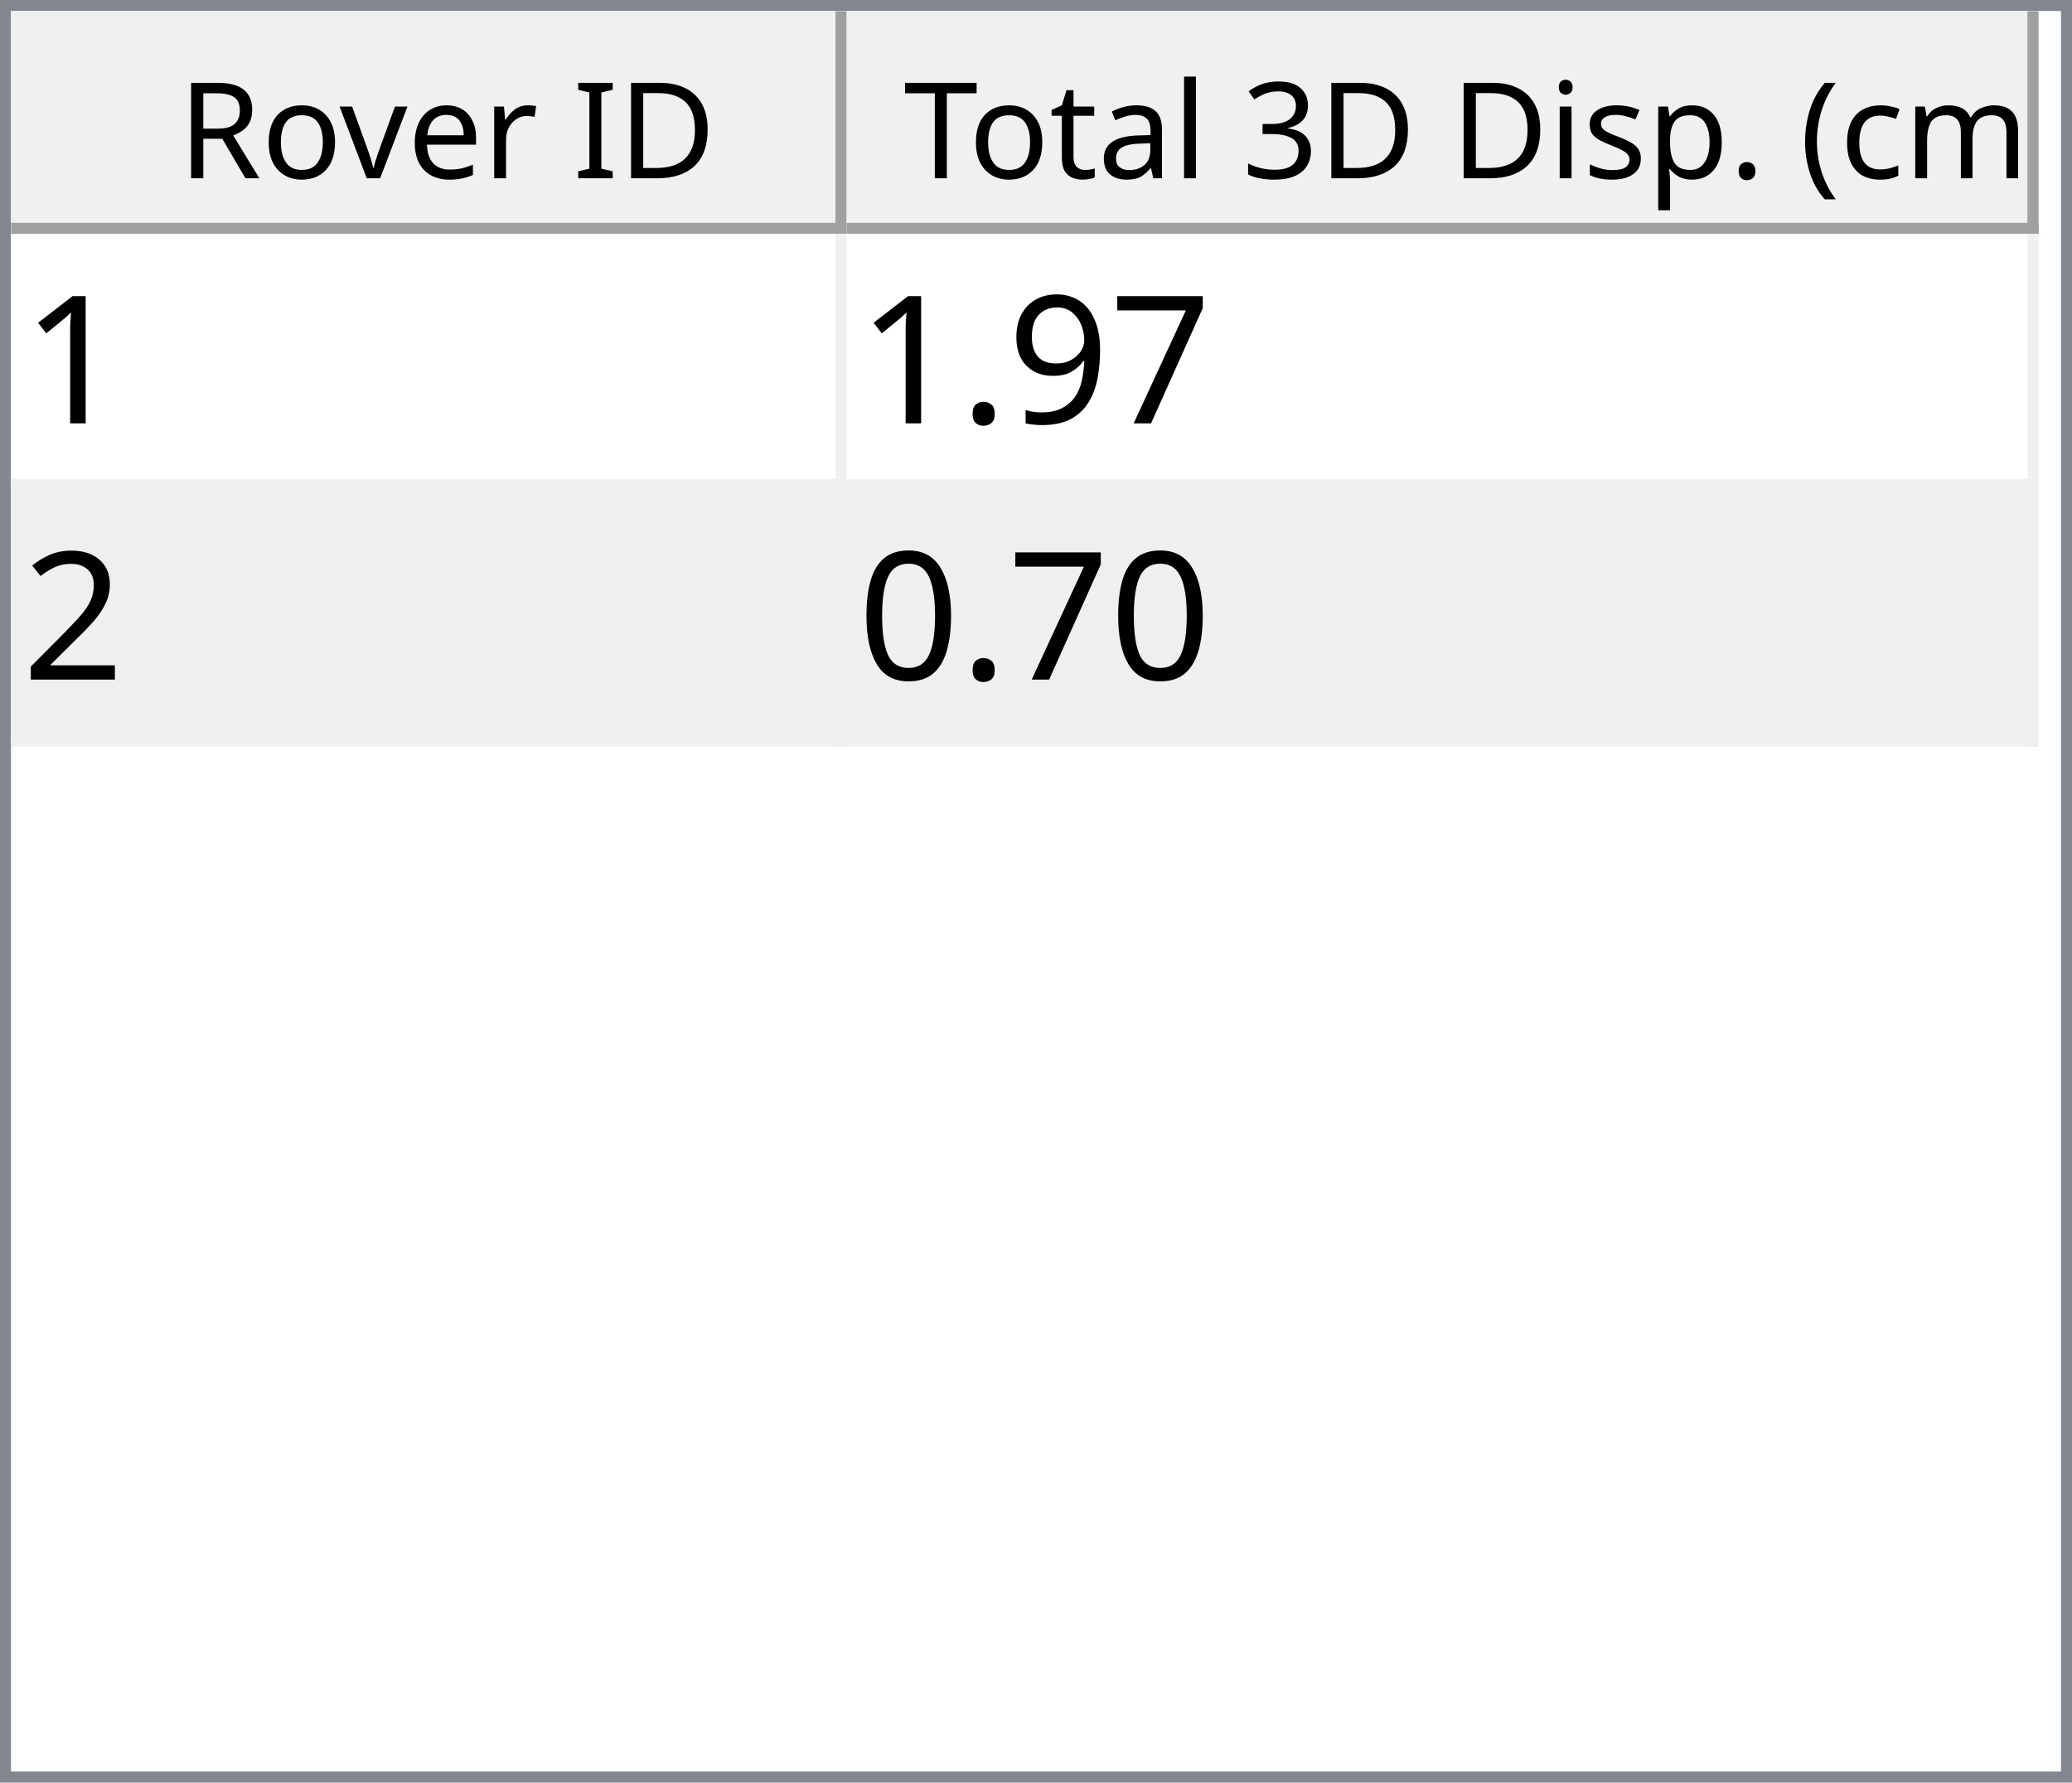
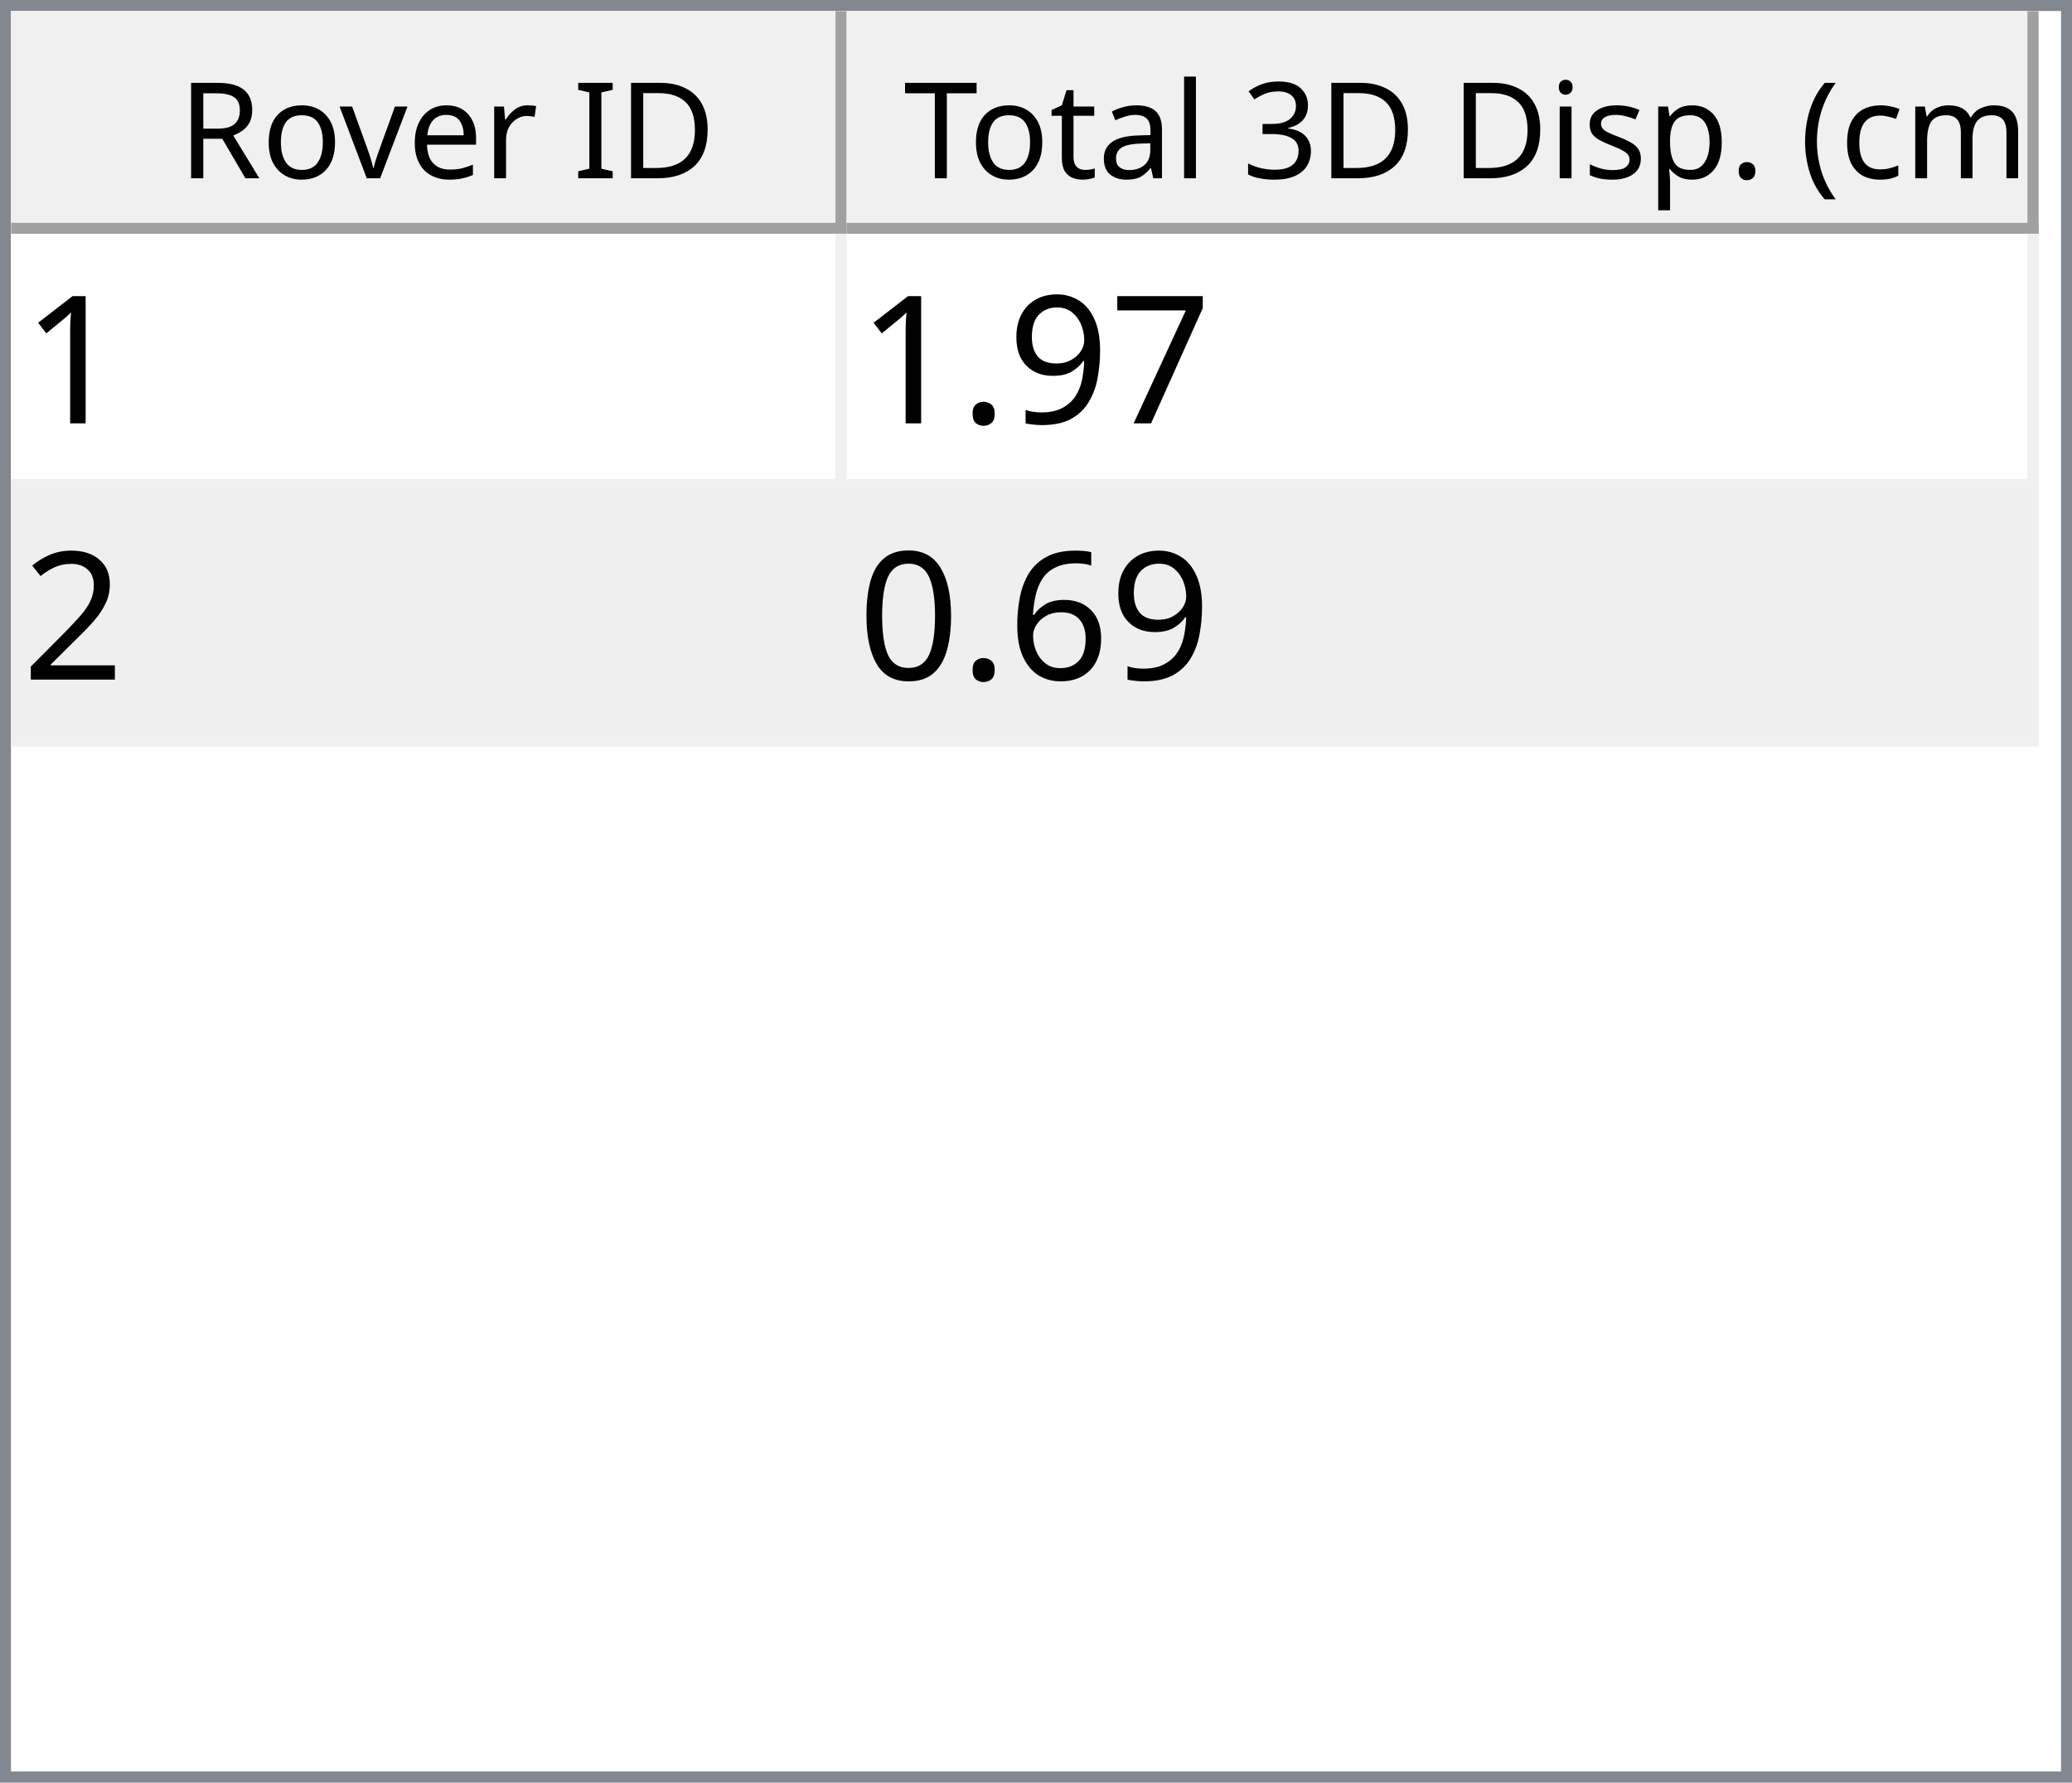
<svg xmlns="http://www.w3.org/2000/svg" style="fill-opacity:1; color-rendering:auto; color-interpolation:auto; text-rendering:auto; stroke:black; stroke-linecap:square; stroke-miterlimit:10; shape-rendering:auto; stroke-opacity:1; fill:black; stroke-dasharray:none; font-weight:normal; stroke-width:1; font-family:'Dialog'; font-style:normal; stroke-linejoin:miter; font-size:12px; stroke-dashoffset:0; image-rendering:auto;" width="186" height="160">
  <defs id="genericDefs" />
  <g>
    <defs id="defs1">
      <clipPath clipPathUnits="userSpaceOnUse" id="clipPath1">
        <path d="M0 0 L186 0 L186 160 L0 160 L0 0 Z" />
      </clipPath>
      <clipPath clipPathUnits="userSpaceOnUse" id="clipPath2">
        <path d="M0 0 L0 160 L186 160 L186 0 Z" />
      </clipPath>
      <clipPath clipPathUnits="userSpaceOnUse" id="clipPath3">
        <path d="M0 0 L0 20 L184 20 L184 0 Z" />
      </clipPath>
      <clipPath clipPathUnits="userSpaceOnUse" id="clipPath4">
        <path d="M0 0 L0 20 L75 20 L75 0 Z" />
      </clipPath>
      <clipPath clipPathUnits="userSpaceOnUse" id="clipPath5">
        <path d="M1 1 L1 19 L74 19 L74 1 Z" />
      </clipPath>
      <clipPath clipPathUnits="userSpaceOnUse" id="clipPath6">
        <path d="M0 0 L0 18 L73 18 L73 0 Z" />
      </clipPath>
      <clipPath clipPathUnits="userSpaceOnUse" id="clipPath7">
        <path d="M-0.5 -0.5 L-0.5 19.5 L74.5 19.5 L74.5 -0.5 Z" />
      </clipPath>
      <clipPath clipPathUnits="userSpaceOnUse" id="clipPath8">
        <path d="M0 0 L0 20 L107 20 L107 0 Z" />
      </clipPath>
      <clipPath clipPathUnits="userSpaceOnUse" id="clipPath9">
        <path d="M1 1 L1 19 L106 19 L106 1 Z" />
      </clipPath>
      <clipPath clipPathUnits="userSpaceOnUse" id="clipPath10">
        <path d="M0 0 L0 18 L105 18 L105 0 Z" />
      </clipPath>
      <clipPath clipPathUnits="userSpaceOnUse" id="clipPath11">
        <path d="M-0.5 -0.5 L-0.5 19.5 L106.5 19.5 L106.5 -0.5 Z" />
      </clipPath>
      <clipPath clipPathUnits="userSpaceOnUse" id="clipPath12">
        <path d="M0 0 L0 138 L184 138 L184 0 Z" />
      </clipPath>
      <clipPath clipPathUnits="userSpaceOnUse" id="clipPath13">
        <path d="M0 0 L0 46 L182 46 L182 0 Z" />
      </clipPath>
      <clipPath clipPathUnits="userSpaceOnUse" id="clipPath14">
        <path d="M-0.5 -0.5 L-0.5 45.5 L181.5 45.5 L181.5 -0.5 Z" />
      </clipPath>
      <clipPath clipPathUnits="userSpaceOnUse" id="clipPath15">
        <path d="M0 0 L0 22 L74 22 L74 0 Z" />
      </clipPath>
      <clipPath clipPathUnits="userSpaceOnUse" id="clipPath16">
        <path d="M0 0 L0 22 L106 22 L106 0 Z" />
      </clipPath>
      <font horiz-adv-x="64.551" id="font1">
        <font-face ascent="107.91" descent="25.098" units-per-em="100" style="font-style:normal; font-family:Segoe UI; font-weight:normal;" />
        <missing-glyph horiz-adv-x="64.551" d="M8.109 0 L8.109 68.266 L56.453 68.266 L56.453 0 L8.109 0 ZM15.328 7.234 L49.219 7.234 L49.219 61.031 L15.328 61.031 L15.328 7.234 Z" />
        <glyph unicode="D" horiz-adv-x="70.117" d="M9.188 0 L9.188 70.016 L28.516 70.016 Q65.531 70.016 65.531 35.891 Q65.531 19.672 55.25 9.836 Q44.969 0 27.734 0 L9.188 0 ZM17.391 62.594 L17.391 7.422 L27.828 7.422 Q41.609 7.422 49.273 14.797 Q56.938 22.172 56.938 35.688 Q56.938 62.594 28.328 62.594 L17.391 62.594 Z" />
        <glyph unicode="I" horiz-adv-x="26.611" d="M17.391 0 L9.188 0 L9.188 70.016 L17.391 70.016 L17.391 0 Z" />
        <glyph unicode=" " horiz-adv-x="27.393" d="" />
        <glyph unicode="r" horiz-adv-x="34.766" d="M34.188 41.891 Q32.078 43.5 28.125 43.5 Q23 43.5 19.555 38.672 Q16.109 33.844 16.109 25.484 L16.109 0 L8.109 0 L8.109 50 L16.109 50 L16.109 39.703 L16.312 39.703 Q18.016 44.969 21.531 47.922 Q25.047 50.875 29.391 50.875 Q32.516 50.875 34.188 50.203 L34.188 41.891 Z" />
        <glyph unicode="e" horiz-adv-x="52.295" d="M48.297 23 L12.984 23 Q13.188 14.656 17.484 10.109 Q21.781 5.562 29.297 5.562 Q37.75 5.562 44.828 11.141 L44.828 3.609 Q38.234 -1.172 27.391 -1.172 Q16.797 -1.172 10.742 5.641 Q4.688 12.453 4.688 24.812 Q4.688 36.469 11.305 43.82 Q17.922 51.172 27.734 51.172 Q37.547 51.172 42.922 44.828 Q48.297 38.484 48.297 27.203 L48.297 23 ZM40.094 29.781 Q40.047 36.719 36.75 40.578 Q33.453 44.438 27.594 44.438 Q21.922 44.438 17.969 40.383 Q14.016 36.328 13.094 29.781 L40.094 29.781 Z" />
        <glyph unicode="v" horiz-adv-x="47.9" d="M47.406 50 L27.484 0 L19.625 0 L0.688 50 L9.469 50 L22.172 13.672 Q23.578 9.672 23.922 6.688 L24.125 6.688 Q24.609 10.453 25.688 13.484 L38.969 50 L47.406 50 Z" />
        <glyph unicode="o" horiz-adv-x="58.594" d="M29 -1.172 Q17.922 -1.172 11.305 5.836 Q4.688 12.844 4.688 24.422 Q4.688 37.016 11.57 44.094 Q18.453 51.172 30.172 51.172 Q41.359 51.172 47.633 44.289 Q53.906 37.406 53.906 25.203 Q53.906 13.234 47.141 6.031 Q40.375 -1.172 29 -1.172 ZM29.594 44.438 Q21.875 44.438 17.383 39.188 Q12.891 33.938 12.891 24.703 Q12.891 15.828 17.43 10.695 Q21.969 5.562 29.594 5.562 Q37.359 5.562 41.531 10.594 Q45.703 15.625 45.703 24.906 Q45.703 34.281 41.531 39.359 Q37.359 44.438 29.594 44.438 Z" />
        <glyph unicode="R" horiz-adv-x="59.814" d="M59.375 0 L49.609 0 L37.891 19.625 Q36.281 22.359 34.766 24.289 Q33.25 26.219 31.664 27.438 Q30.078 28.656 28.25 29.219 Q26.422 29.781 24.125 29.781 L17.391 29.781 L17.391 0 L9.188 0 L9.188 70.016 L30.078 70.016 Q34.672 70.016 38.555 68.867 Q42.438 67.719 45.289 65.375 Q48.141 63.031 49.758 59.547 Q51.375 56.062 51.375 51.375 Q51.375 47.703 50.273 44.656 Q49.172 41.609 47.148 39.211 Q45.125 36.812 42.266 35.133 Q39.406 33.453 35.844 32.516 L35.844 32.328 Q37.594 31.547 38.891 30.547 Q40.188 29.547 41.359 28.18 Q42.531 26.812 43.68 25.078 Q44.828 23.344 46.234 21.047 L59.375 0 ZM17.391 62.594 L17.391 37.203 L28.516 37.203 Q31.594 37.203 34.203 38.133 Q36.812 39.062 38.719 40.797 Q40.625 42.531 41.703 45.047 Q42.781 47.562 42.781 50.688 Q42.781 56.297 39.141 59.445 Q35.5 62.594 28.609 62.594 L17.391 62.594 Z" />
        <glyph unicode=")" horiz-adv-x="30.176" d="M8.297 -15.922 L1.172 -15.922 Q16.406 2.344 16.406 26.812 Q16.406 51.469 1.078 70.016 L8.297 70.016 Q23.531 52.156 23.531 26.703 Q23.531 1.375 8.297 -15.922 Z" />
        <glyph unicode="m" horiz-adv-x="86.133" d="M79.109 0 L71.094 0 L71.094 28.719 Q71.094 37.016 68.531 40.727 Q65.969 44.438 59.906 44.438 Q54.781 44.438 51.195 39.75 Q47.609 35.062 47.609 28.516 L47.609 0 L39.594 0 L39.594 29.688 Q39.594 44.438 28.219 44.438 Q22.953 44.438 19.531 40.016 Q16.109 35.594 16.109 28.516 L16.109 0 L8.109 0 L8.109 50 L16.109 50 L16.109 42.094 L16.312 42.094 Q21.625 51.172 31.844 51.172 Q36.969 51.172 40.773 48.312 Q44.578 45.453 46 40.828 Q51.562 51.172 62.594 51.172 Q79.109 51.172 79.109 30.812 L79.109 0 Z" />
        <glyph unicode="c" horiz-adv-x="46.191" d="M42.188 2.297 Q36.422 -1.172 28.516 -1.172 Q17.828 -1.172 11.258 5.789 Q4.688 12.75 4.688 23.828 Q4.688 36.188 11.766 43.68 Q18.844 51.172 30.672 51.172 Q37.25 51.172 42.281 48.734 L42.281 40.531 Q36.719 44.438 30.375 44.438 Q22.703 44.438 17.797 38.945 Q12.891 33.453 12.891 24.516 Q12.891 15.719 17.508 10.641 Q22.125 5.562 29.891 5.562 Q36.422 5.562 42.188 9.906 L42.188 2.297 Z" />
        <glyph unicode="(" horiz-adv-x="30.176" d="M29.109 -15.922 L21.969 -15.922 Q6.844 1.375 6.844 26.703 Q6.844 52.156 21.969 70.016 L29.203 70.016 Q13.875 51.469 13.875 26.812 Q13.875 2.344 29.109 -15.922 Z" />
        <glyph unicode="." horiz-adv-x="21.68" d="M10.891 -1.078 Q8.641 -1.078 7.055 0.539 Q5.469 2.156 5.469 4.391 Q5.469 6.641 7.055 8.273 Q8.641 9.906 10.891 9.906 Q13.188 9.906 14.797 8.273 Q16.406 6.641 16.406 4.391 Q16.406 2.156 14.797 0.539 Q13.188 -1.078 10.891 -1.078 Z" />
        <glyph unicode="p" horiz-adv-x="58.789" d="M16.312 7.234 L16.109 7.234 L16.109 -23 L8.109 -23 L8.109 50 L16.109 50 L16.109 41.219 L16.312 41.219 Q22.219 51.172 33.594 51.172 Q43.266 51.172 48.688 44.461 Q54.109 37.75 54.109 26.469 Q54.109 13.922 48 6.375 Q41.891 -1.172 31.297 -1.172 Q21.578 -1.172 16.312 7.234 ZM16.109 27.391 L16.109 20.406 Q16.109 14.203 20.141 9.883 Q24.172 5.562 30.375 5.562 Q37.641 5.562 41.773 11.133 Q45.906 16.703 45.906 26.609 Q45.906 34.969 42.047 39.703 Q38.188 44.438 31.594 44.438 Q24.609 44.438 20.359 39.578 Q16.109 34.719 16.109 27.391 Z" />
        <glyph unicode="s" horiz-adv-x="42.432" d="M5.078 1.812 L5.078 10.406 Q11.625 5.562 19.484 5.562 Q30.031 5.562 30.031 12.594 Q30.031 14.594 29.125 15.992 Q28.219 17.391 26.68 18.461 Q25.141 19.531 23.07 20.383 Q21 21.234 18.609 22.172 Q15.281 23.484 12.766 24.828 Q10.25 26.172 8.57 27.859 Q6.891 29.547 6.031 31.695 Q5.172 33.844 5.172 36.719 Q5.172 40.234 6.789 42.945 Q8.406 45.656 11.086 47.484 Q13.766 49.312 17.211 50.242 Q20.656 51.172 24.312 51.172 Q30.812 51.172 35.938 48.922 L35.938 40.828 Q30.422 44.438 23.25 44.438 Q21 44.438 19.195 43.922 Q17.391 43.406 16.094 42.477 Q14.797 41.547 14.086 40.258 Q13.375 38.969 13.375 37.406 Q13.375 35.453 14.086 34.133 Q14.797 32.812 16.164 31.789 Q17.531 30.766 19.484 29.938 Q21.438 29.109 23.922 28.125 Q27.25 26.859 29.883 25.516 Q32.516 24.172 34.375 22.484 Q36.234 20.797 37.234 18.602 Q38.234 16.406 38.234 13.375 Q38.234 9.672 36.602 6.938 Q34.969 4.203 32.234 2.398 Q29.5 0.594 25.93 -0.289 Q22.359 -1.172 18.453 -1.172 Q10.75 -1.172 5.078 1.812 Z" />
        <glyph unicode="i" horiz-adv-x="24.219" d="M12.203 62.703 Q10.062 62.703 8.547 64.164 Q7.031 65.625 7.031 67.875 Q7.031 70.125 8.547 71.609 Q10.062 73.094 12.203 73.094 Q14.406 73.094 15.945 71.609 Q17.484 70.125 17.484 67.875 Q17.484 65.719 15.945 64.211 Q14.406 62.703 12.203 62.703 ZM16.109 0 L8.109 0 L8.109 50 L16.109 50 L16.109 0 Z" />
        <glyph unicode="3" horiz-adv-x="53.906" d="M46.531 19.828 Q46.531 15.094 44.75 11.211 Q42.969 7.328 39.719 4.57 Q36.469 1.812 31.93 0.297 Q27.391 -1.219 21.922 -1.219 Q11.922 -1.219 6 2.594 L6 11.188 Q13.094 5.609 22.219 5.609 Q25.875 5.609 28.828 6.539 Q31.781 7.469 33.906 9.227 Q36.031 10.984 37.18 13.477 Q38.328 15.969 38.328 19.094 Q38.328 32.812 18.797 32.812 L12.984 32.812 L12.984 39.594 L18.5 39.594 Q35.797 39.594 35.797 52.484 Q35.797 64.406 22.609 64.406 Q15.188 64.406 8.688 59.422 L8.688 67.188 Q15.375 71.188 24.609 71.188 Q29 71.188 32.57 69.969 Q36.141 68.75 38.68 66.555 Q41.219 64.359 42.609 61.281 Q44 58.203 44 54.5 Q44 40.672 30.031 36.719 L30.031 36.531 Q33.594 36.141 36.625 34.797 Q39.656 33.453 41.852 31.305 Q44.047 29.156 45.289 26.25 Q46.531 23.344 46.531 19.828 Z" />
        <glyph unicode="l" horiz-adv-x="24.219" d="M16.109 0 L8.109 0 L8.109 74.031 L16.109 74.031 L16.109 0 Z" />
        <glyph unicode="a" horiz-adv-x="50.879" d="M43.891 0 L35.891 0 L35.891 7.812 L35.688 7.812 Q30.469 -1.172 20.312 -1.172 Q12.844 -1.172 8.617 2.781 Q4.391 6.734 4.391 13.281 Q4.391 27.297 20.906 29.594 L35.891 31.688 Q35.891 44.438 25.594 44.438 Q16.547 44.438 9.281 38.281 L9.281 46.484 Q16.656 51.172 26.266 51.172 Q43.891 51.172 43.891 32.516 L43.891 0 ZM35.891 25.297 L23.828 23.641 Q18.266 22.859 15.43 20.875 Q12.594 18.891 12.594 13.875 Q12.594 10.203 15.211 7.883 Q17.828 5.562 22.172 5.562 Q28.125 5.562 32.008 9.742 Q35.891 13.922 35.891 20.312 L35.891 25.297 Z" />
        <glyph unicode="t" horiz-adv-x="33.887" d="M31.297 0.484 Q28.469 -1.078 23.828 -1.078 Q10.688 -1.078 10.688 13.578 L10.688 43.172 L2.094 43.172 L2.094 50 L10.688 50 L10.688 62.203 L18.703 64.797 L18.703 50 L31.297 50 L31.297 43.172 L18.703 43.172 L18.703 14.984 Q18.703 9.969 20.414 7.82 Q22.125 5.672 26.078 5.672 Q29.109 5.672 31.297 7.328 L31.297 0.484 Z" />
        <glyph unicode="T" horiz-adv-x="52.393" d="M50.594 62.594 L30.375 62.594 L30.375 0 L22.172 0 L22.172 62.594 L2 62.594 L2 70.016 L50.594 70.016 L50.594 62.594 Z" />
      </font>
      <font horiz-adv-x="75.0" id="font2">
        <font-face ascent="100.537" descent="21.973" units-per-em="100" style="font-style:normal; font-family:sans-serif; font-weight:normal;" />
        <missing-glyph horiz-adv-x="75.0" d="M12.5 0 L12.5 62.5 L62.5 62.5 L62.5 0 L12.5 0 ZM14.062 1.562 L60.938 1.562 L60.938 60.938 L14.062 60.938 L14.062 1.562 Z" />
        <glyph unicode="1" horiz-adv-x="55.615" d="M37.25 0 L28.469 0 L28.469 56 Q25.297 52.984 20.141 49.953 Q14.984 46.922 10.891 45.406 L10.891 53.906 Q18.266 57.375 23.781 62.305 Q29.297 67.234 31.594 71.875 L37.25 71.875 L37.25 0 Z" />
        <glyph unicode="7" horiz-adv-x="55.615" d="M4.734 62.203 L4.734 70.656 L51.078 70.656 L51.078 63.812 Q44.234 56.547 37.523 44.484 Q30.812 32.422 27.156 19.672 Q24.516 10.688 23.781 0 L14.75 0 Q14.891 8.453 18.062 20.414 Q21.234 32.375 27.172 43.484 Q33.109 54.594 39.797 62.203 L4.734 62.203 Z" />
        <glyph unicode="9" horiz-adv-x="55.615" d="M5.469 16.547 L13.922 17.328 Q14.984 11.375 18.016 8.688 Q21.047 6 25.781 6 Q29.828 6 32.883 7.859 Q35.938 9.719 37.891 12.82 Q39.844 15.922 41.164 21.195 Q42.484 26.469 42.484 31.938 Q42.484 32.516 42.438 33.688 Q39.797 29.5 35.234 26.883 Q30.672 24.266 25.344 24.266 Q16.453 24.266 10.305 30.711 Q4.156 37.156 4.156 47.703 Q4.156 58.594 10.578 65.234 Q17 71.875 26.656 71.875 Q33.641 71.875 39.43 68.117 Q45.219 64.359 48.219 57.398 Q51.219 50.438 51.219 37.25 Q51.219 23.531 48.242 15.406 Q45.266 7.281 39.383 3.031 Q33.5 -1.219 25.594 -1.219 Q17.188 -1.219 11.867 3.445 Q6.547 8.109 5.469 16.547 ZM41.453 48.141 Q41.453 55.719 37.43 60.156 Q33.406 64.594 27.734 64.594 Q21.875 64.594 17.531 59.812 Q13.188 55.031 13.188 47.406 Q13.188 40.578 17.312 36.305 Q21.438 32.031 27.484 32.031 Q33.594 32.031 37.523 36.305 Q41.453 40.578 41.453 48.141 Z" />
        <glyph unicode="." horiz-adv-x="27.783" d="M9.078 0 L9.078 10.016 L19.094 10.016 L19.094 0 L9.078 0 Z" />
        <glyph unicode="2" horiz-adv-x="55.615" d="M50.344 8.453 L50.344 0 L3.031 0 Q2.938 3.172 4.047 6.109 Q5.859 10.938 9.836 15.625 Q13.812 20.312 21.344 26.469 Q33.016 36.031 37.117 41.625 Q41.219 47.219 41.219 52.203 Q41.219 57.422 37.477 61.008 Q33.734 64.594 27.734 64.594 Q21.391 64.594 17.578 60.789 Q13.766 56.984 13.719 50.25 L4.688 51.172 Q5.609 61.281 11.664 66.578 Q17.719 71.875 27.938 71.875 Q38.234 71.875 44.242 66.164 Q50.25 60.453 50.25 52 Q50.25 47.703 48.492 43.555 Q46.734 39.406 42.656 34.812 Q38.578 30.219 29.109 22.219 Q21.188 15.578 18.945 13.211 Q16.703 10.844 15.234 8.453 L50.344 8.453 Z" />
+         <glyph unicode="6" horiz-adv-x="55.615" d="M49.75 54.047 L41.016 53.375 Q39.844 58.547 37.703 60.891 Q34.125 64.656 28.906 64.656 Q24.703 64.656 21.531 62.312 Q17.391 59.281 14.992 53.469 Q12.594 47.656 12.5 36.922 Q15.672 41.75 20.266 44.094 Q24.859 46.438 29.891 46.438 Q38.672 46.438 44.852 39.969 Q51.031 33.5 51.031 23.25 Q51.031 16.5 48.125 10.719 Q45.219 4.938 40.141 1.859 Q35.062 -1.219 28.609 -1.219 Q17.625 -1.219 10.695 6.859 Q3.766 14.938 3.766 33.5 Q3.766 54.25 11.422 63.672 Q18.109 71.875 29.438 71.875 Q37.891 71.875 43.289 67.141 Q48.688 62.406 49.75 54.047 ZM13.875 23.188 Q13.875 18.656 15.797 14.508 Q17.719 10.359 21.188 8.18 Q24.656 6 28.469 6 Q34.031 6 38.039 10.492 Q42.047 14.984 42.047 22.703 Q42.047 30.125 38.086 34.398 Q34.125 38.672 28.125 38.672 Q22.172 38.672 18.023 34.398 Q13.875 30.125 13.875 23.188 Z" />
        <glyph unicode="0" horiz-adv-x="55.615" d="M4.156 35.297 Q4.156 48 6.766 55.742 Q9.375 63.484 14.523 67.68 Q19.672 71.875 27.484 71.875 Q33.25 71.875 37.594 69.555 Q41.938 67.234 44.773 62.867 Q47.609 58.5 49.219 52.227 Q50.828 45.953 50.828 35.297 Q50.828 22.703 48.242 14.969 Q45.656 7.234 40.508 3.008 Q35.359 -1.219 27.484 -1.219 Q17.141 -1.219 11.234 6.203 Q4.156 15.141 4.156 35.297 ZM13.188 35.297 Q13.188 17.672 17.312 11.836 Q21.438 6 27.484 6 Q33.547 6 37.672 11.859 Q41.797 17.719 41.797 35.297 Q41.797 52.984 37.672 58.789 Q33.547 64.594 27.391 64.594 Q21.344 64.594 17.719 59.469 Q13.188 52.938 13.188 35.297 Z" />
      </font>
    </defs>
    <g style="fill:white; stroke:white;">
      <rect x="0" y="0" width="186" style="clip-path:url(#clipPath1); stroke:none;" height="160" />
    </g>
    <g style="fill:white; text-rendering:optimizeSpeed; color-rendering:optimizeSpeed; image-rendering:optimizeSpeed; shape-rendering:crispEdges; stroke:white; color-interpolation:sRGB;">
      <rect x="0" width="186" height="160" y="0" style="stroke:none;" />
      <path style="stroke:none;" d="M0 160 L186 160 L186 0 L0 0 Z" />
    </g>
    <g style="fill:rgb(240,240,240); font-family:'Segoe UI'; stroke:rgb(240,240,240);">
      <rect x="0" y="0" width="186" style="clip-path:url(#clipPath2); stroke:none;" height="160" />
    </g>
    <g style="fill:rgb(130,135,144); font-family:'Segoe UI'; stroke:rgb(130,135,144);">
      <path d="M0 0 L186 0 L186 160 L0 160 L0 0 ZM1 1 L185 1 L185 159 L1 159 L1 1 Z" style="fill-rule:evenodd; clip-path:url(#clipPath2); stroke:none;" />
    </g>
    <g style="fill:white; font-family:'Segoe UI'; stroke:white;" transform="translate(1,1)">
      <rect x="0" y="0" width="184" style="clip-path:url(#clipPath3); stroke:none;" height="20" />
    </g>
    <g style="fill:rgb(240,240,240); font-family:'Segoe UI'; stroke:rgb(240,240,240);" transform="translate(1,1)">
      <rect x="0" y="0" width="75" style="clip-path:url(#clipPath4); stroke:none;" height="20" />
    </g>
    <g style="font-family:'Segoe UI';" transform="translate(2,2)">
      <text x="14" xml:space="preserve" y="14" style="clip-path:url(#clipPath6); stroke:none;">Rover ID</text>
    </g>
    <g style="fill:rgb(160,160,160); font-family:'Segoe UI'; stroke:rgb(160,160,160); stroke-linejoin:bevel;" transform="translate(1.5,1.5)">
      <line x1="74" x2="74" y1="0" style="fill:none; clip-path:url(#clipPath7);" y2="19" />
    </g>
    <g style="fill:rgb(160,160,160); font-family:'Segoe UI'; stroke:rgb(160,160,160); stroke-linejoin:bevel;" transform="matrix(1,0,0,1,1,1) translate(0.5,0.5)">
      <line x1="0" x2="74" y1="19" style="fill:none; clip-path:url(#clipPath7);" y2="19" />
    </g>
    <g style="fill:rgb(240,240,240); font-family:'Segoe UI'; stroke:rgb(240,240,240);" transform="translate(76,1)">
      <rect x="0" y="0" width="107" style="clip-path:url(#clipPath8); stroke:none;" height="20" />
    </g>
    <g style="font-family:'Segoe UI';" transform="translate(77,2)">
      <text x="1" xml:space="preserve" y="14" style="clip-path:url(#clipPath10); stroke:none;"> Total 3D Disp. (cm)</text>
    </g>
    <g style="fill:rgb(160,160,160); font-family:'Segoe UI'; stroke:rgb(160,160,160); stroke-linejoin:bevel;" transform="translate(76.5,1.5)">
      <line x1="106" x2="106" y1="0" style="fill:none; clip-path:url(#clipPath11);" y2="19" />
    </g>
    <g style="fill:rgb(160,160,160); font-family:'Segoe UI'; stroke:rgb(160,160,160); stroke-linejoin:bevel;" transform="matrix(1,0,0,1,76,1) translate(0.5,0.5)">
      <line x1="0" x2="106" y1="19" style="fill:none; clip-path:url(#clipPath11);" y2="19" />
    </g>
    <g style="fill:white; font-family:'Segoe UI'; stroke:white;" transform="translate(1,21)">
      <rect x="0" y="0" width="184" style="clip-path:url(#clipPath12); stroke:none;" height="138" />
    </g>
    <g style="fill:rgb(240,240,240); font-size:16px; font-family:sans-serif; stroke:rgb(240,240,240);" transform="translate(1,21)">
      <rect x="0" y="0" width="182" style="clip-path:url(#clipPath13); stroke:none;" height="46" />
      <line transform="translate(0.5,0.5)" x1="0" x2="181" y1="22" style="clip-path:url(#clipPath14); fill:none; stroke-linejoin:bevel;" y2="22" />
    </g>
    <g transform="matrix(1,0,0,1,1,21) translate(0.5,0.5)" style="fill:rgb(240,240,240); font-size:16px; font-family:sans-serif; stroke:rgb(240,240,240); stroke-linejoin:bevel;">
      <line x1="0" x2="181" y1="45" style="fill:none; clip-path:url(#clipPath14);" y2="45" />
    </g>
    <g transform="matrix(1,0,0,1,1,21) translate(0.5,0.5)" style="fill:rgb(240,240,240); font-size:16px; font-family:sans-serif; stroke:rgb(240,240,240); stroke-linejoin:bevel;">
      <line x1="74" x2="74" y1="0" style="fill:none; clip-path:url(#clipPath14);" y2="45" />
    </g>
    <g transform="matrix(1,0,0,1,1,21) translate(0.5,0.5)" style="fill:rgb(240,240,240); font-size:16px; font-family:sans-serif; stroke:rgb(240,240,240); stroke-linejoin:bevel;">
      <line x1="181" x2="181" y1="0" style="fill:none; clip-path:url(#clipPath14);" y2="45" />
    </g>
    <g style="fill:white; font-size:16px; font-family:sans-serif; stroke:white;" transform="matrix(1,0,0,1,1,21)">
      <rect x="0" y="0" width="74" style="clip-path:url(#clipPath15); stroke:none;" height="22" />
      <text x="1" y="17" style="fill:black; clip-path:url(#clipPath15); stroke:none;" xml:space="preserve">1</text>
    </g>
    <g style="fill:white; font-size:16px; font-family:sans-serif; stroke:white;" transform="matrix(1,0,0,1,1,21) translate(75,0)">
      <rect x="0" y="0" width="106" style="clip-path:url(#clipPath16); stroke:none;" height="22" />
      <text x="1" y="17" style="fill:black; clip-path:url(#clipPath16); stroke:none;" xml:space="preserve">1.97</text>
    </g>
    <g style="fill:rgb(239,239,239); font-size:16px; font-family:sans-serif; stroke:rgb(239,239,239);" transform="matrix(1,0,0,1,1,21) translate(0,23)">
      <rect x="0" y="0" width="74" style="clip-path:url(#clipPath15); stroke:none;" height="22" />
      <text x="1" y="17" style="fill:black; clip-path:url(#clipPath15); stroke:none;" xml:space="preserve">2</text>
    </g>
    <g style="fill:rgb(239,239,239); font-size:16px; font-family:sans-serif; stroke:rgb(239,239,239);" transform="matrix(1,0,0,1,1,21) translate(75,23)">
      <rect x="0" y="0" width="106" style="clip-path:url(#clipPath16); stroke:none;" height="22" />
-       <text x="1" y="17" style="fill:black; clip-path:url(#clipPath16); stroke:none;" xml:space="preserve">0.70</text>
+       <text x="1" y="17" style="fill:black; clip-path:url(#clipPath16); stroke:none;" xml:space="preserve">0.69</text>
    </g>
  </g>
</svg>
